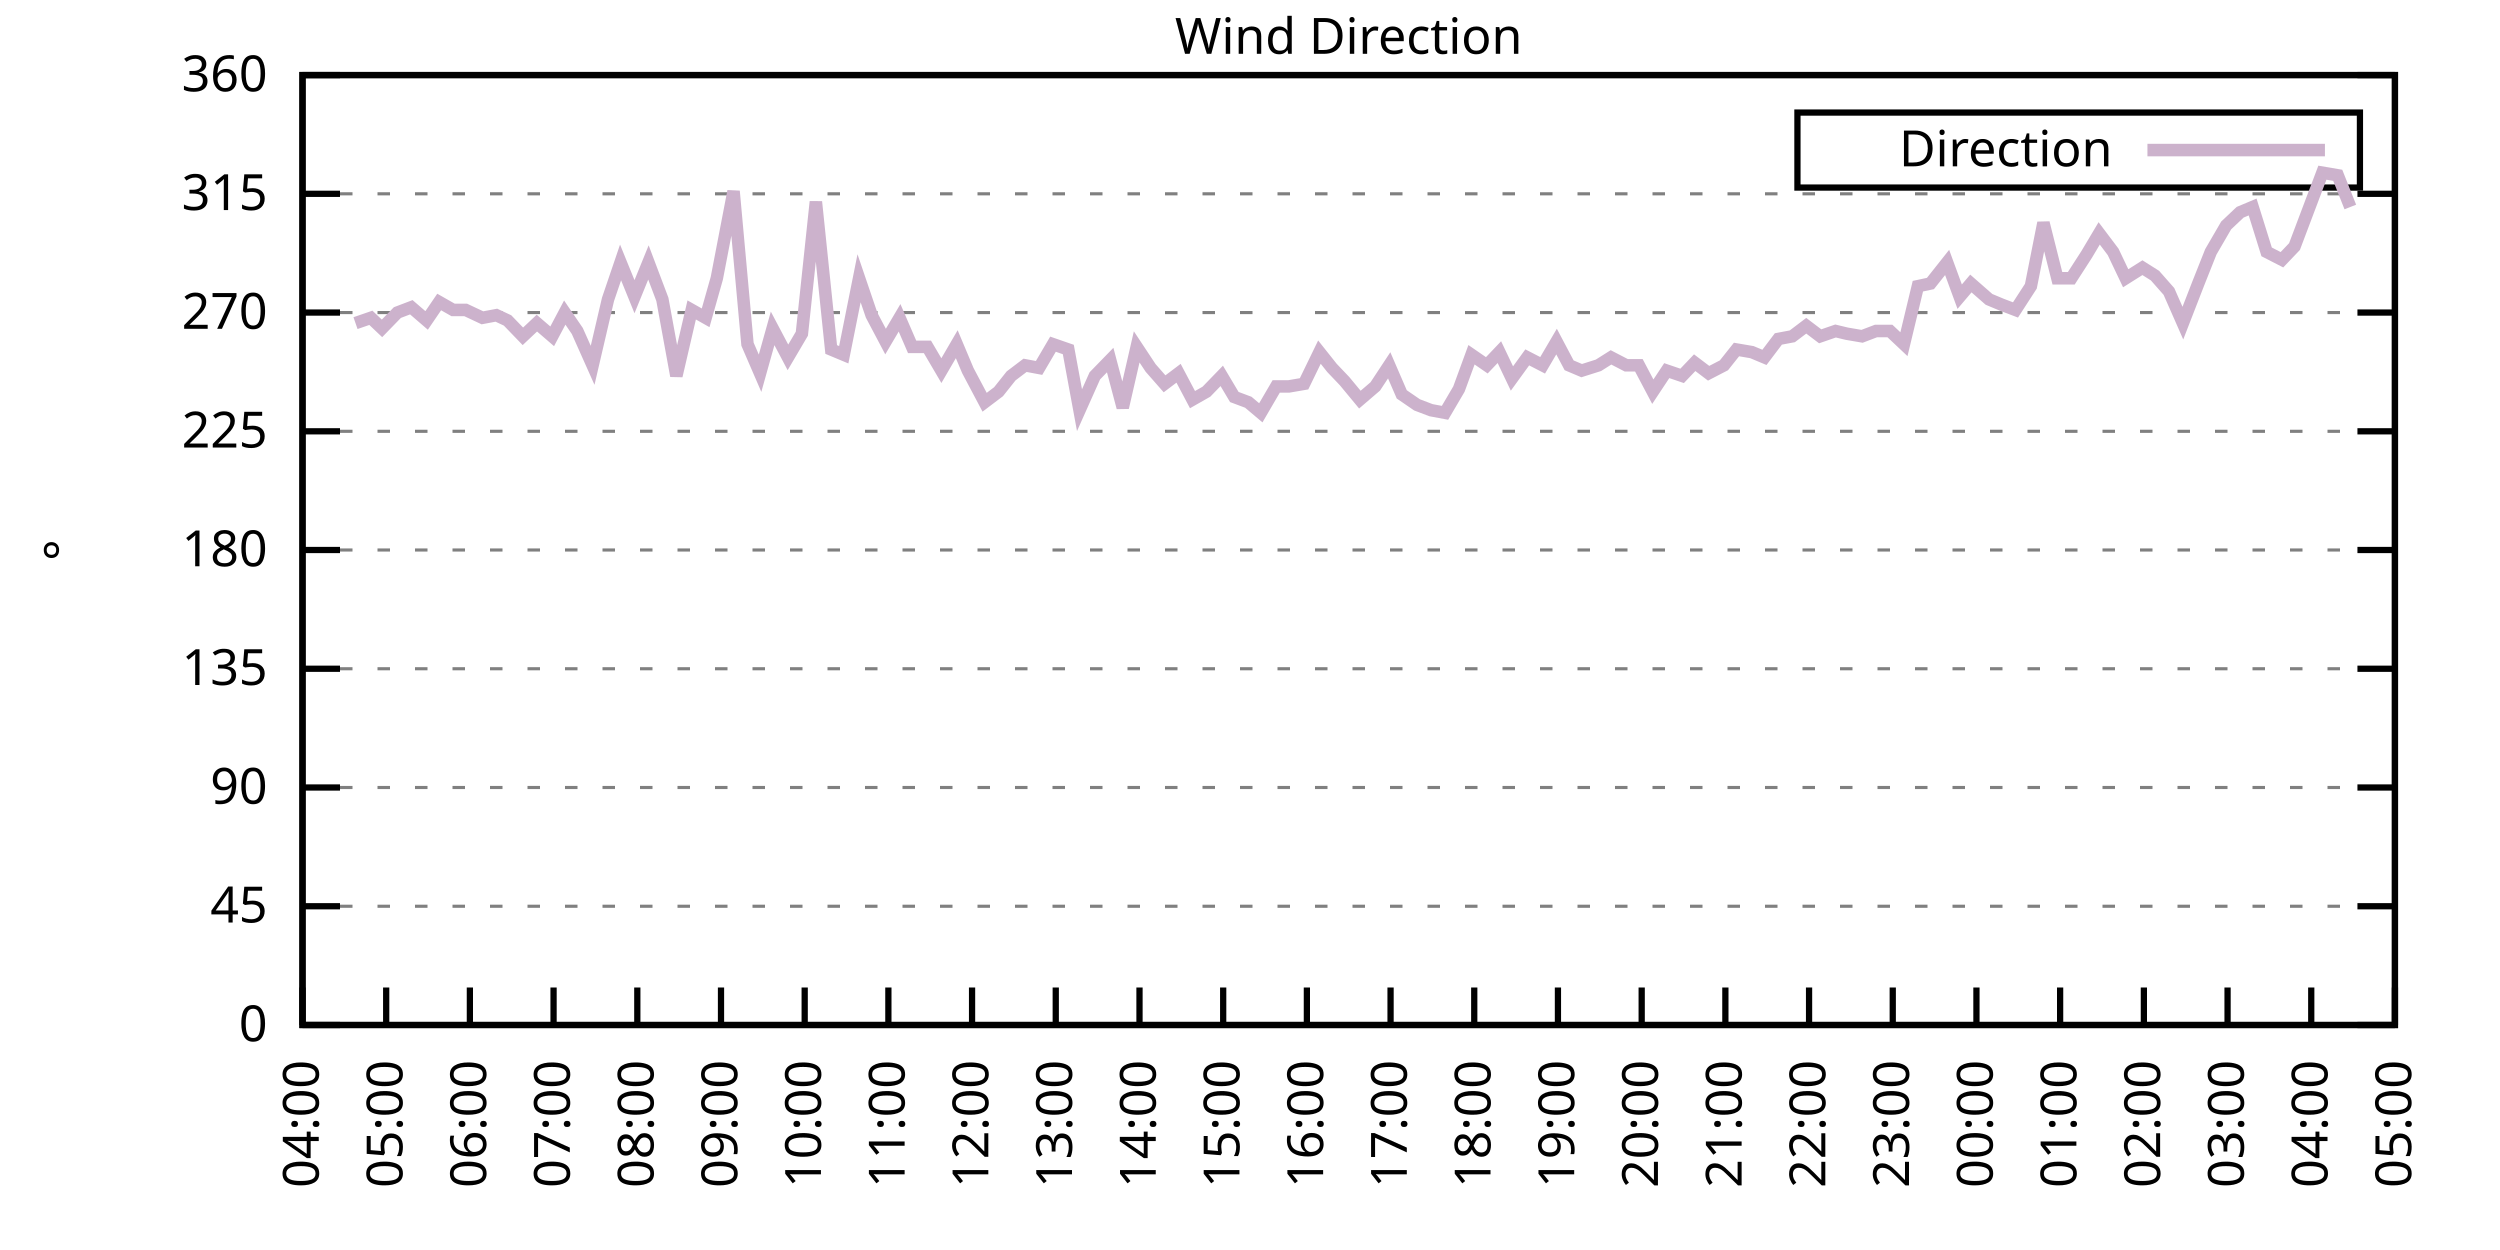
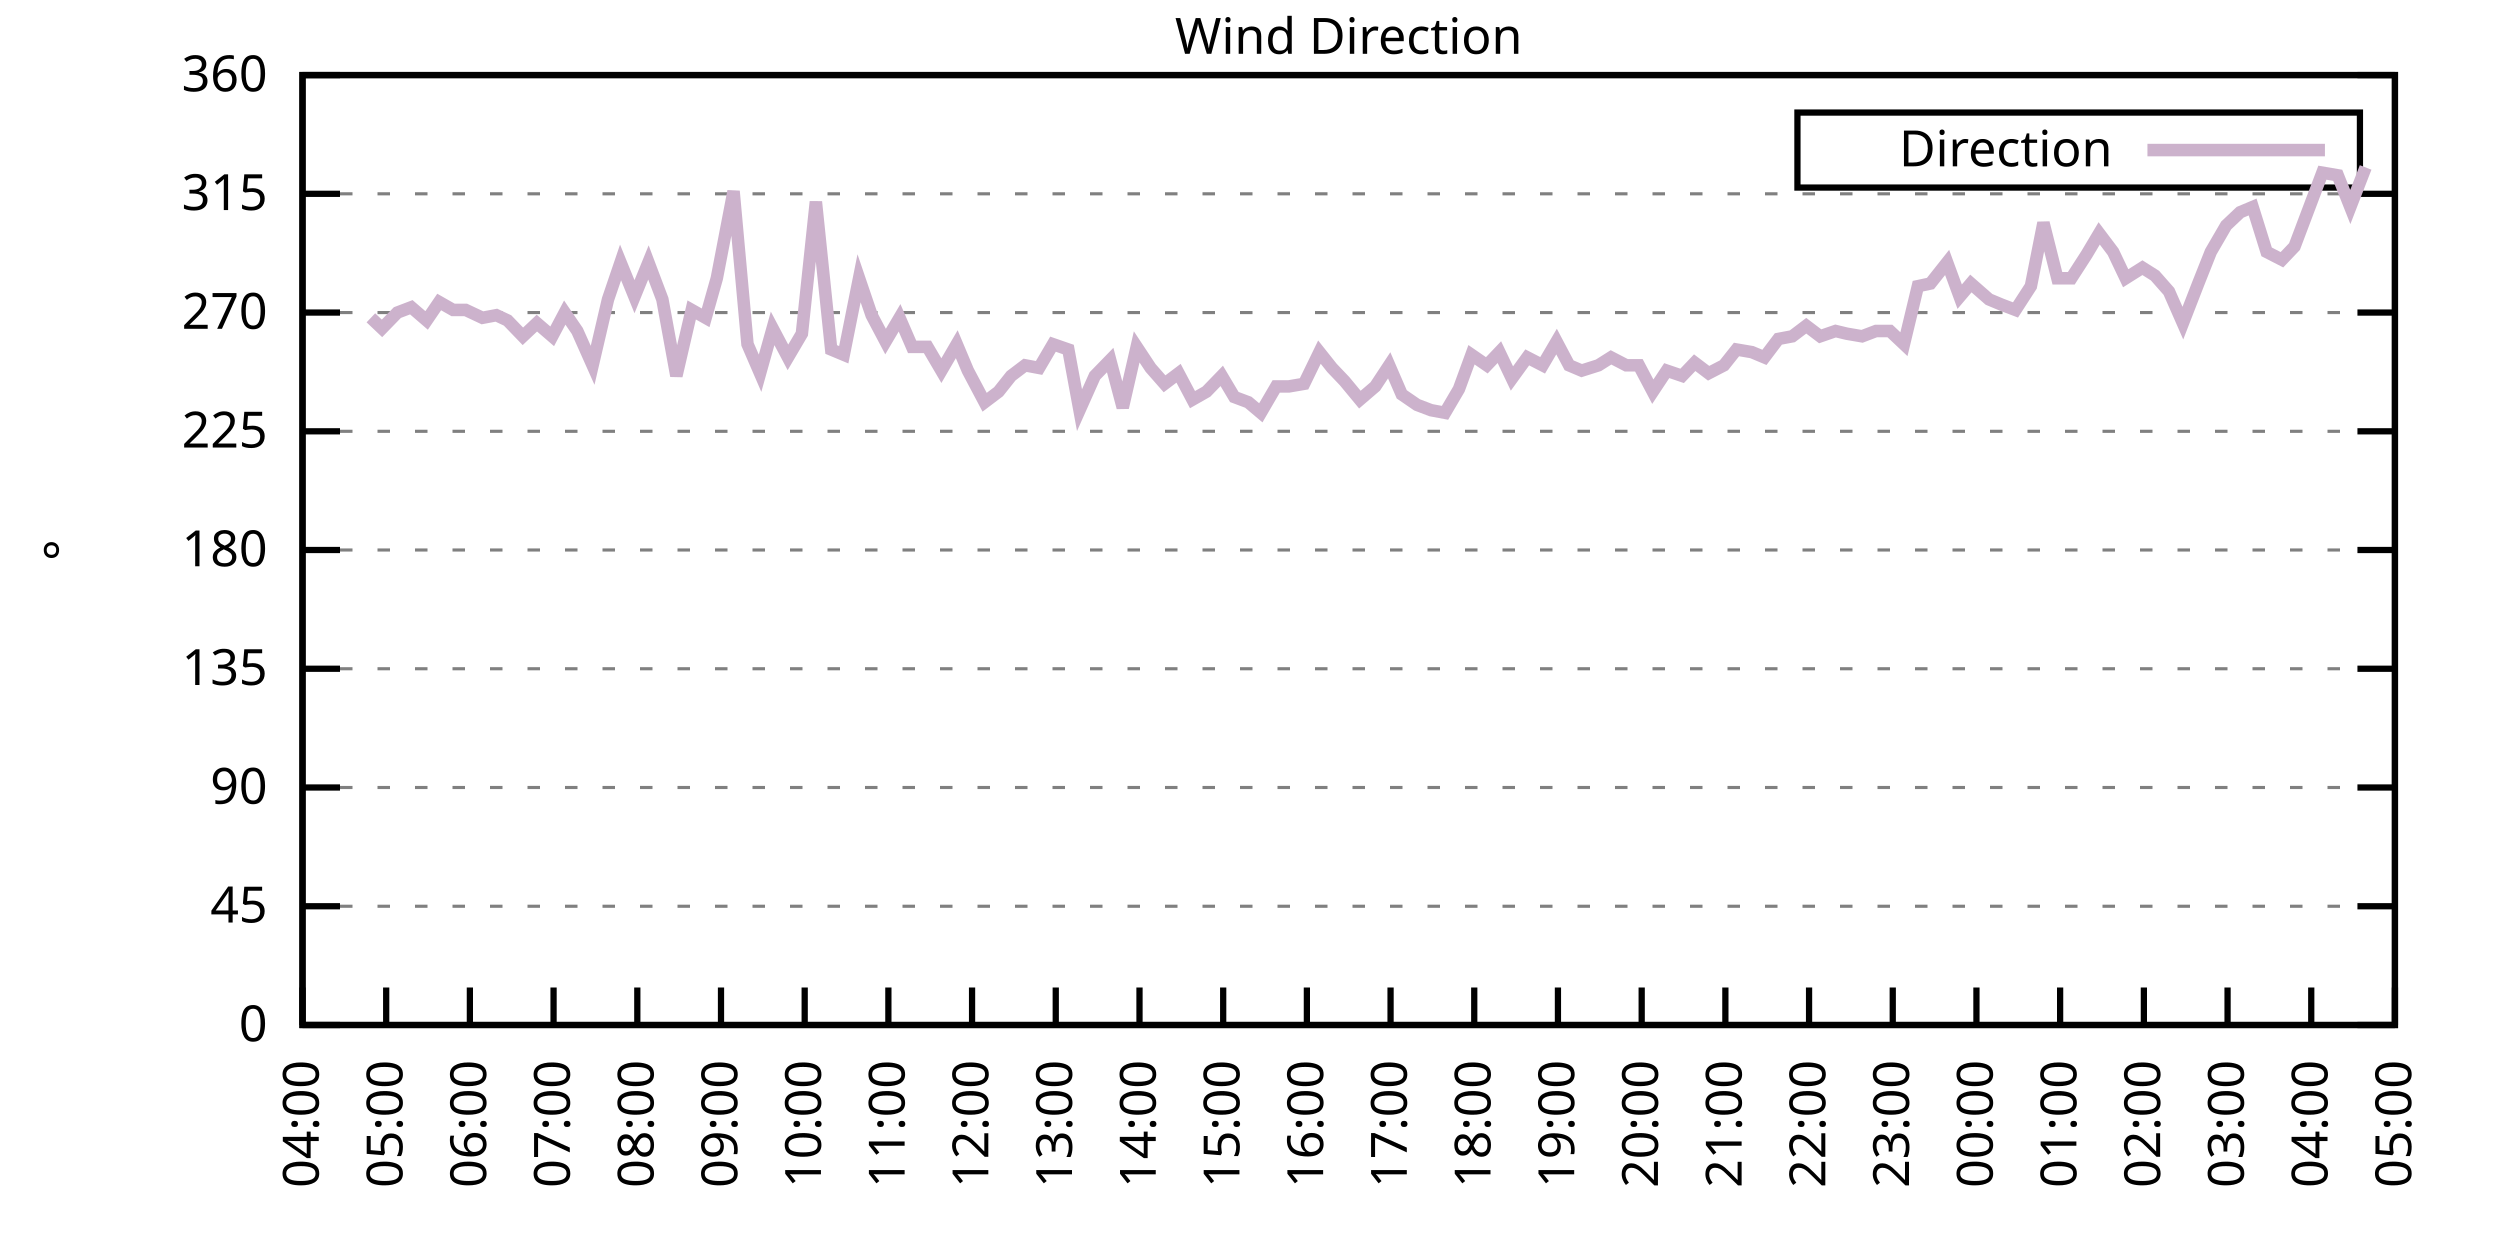
<svg xmlns="http://www.w3.org/2000/svg" xmlns:xlink="http://www.w3.org/1999/xlink" width="400" height="200" viewBox="0 0 400 200">
  <g id="gnuplot_canvas">
    <rect x="0" y="0" width="400" height="200" fill="none" />
    <defs>
      <circle id="gpDot" r="0.5" stroke-width="0.5" stroke="currentColor" />
      <path id="gpPt0" stroke-width="0.333" stroke="currentColor" d="M-1,0 h2 M0,-1 v2" />
      <path id="gpPt1" stroke-width="0.333" stroke="currentColor" d="M-1,-1 L1,1 M1,-1 L-1,1" />
      <path id="gpPt2" stroke-width="0.333" stroke="currentColor" d="M-1,0 L1,0 M0,-1 L0,1 M-1,-1 L1,1 M-1,1 L1,-1" />
      <rect id="gpPt3" stroke-width="0.333" stroke="currentColor" x="-1" y="-1" width="2" height="2" />
      <rect id="gpPt4" stroke-width="0.333" stroke="currentColor" fill="currentColor" x="-1" y="-1" width="2" height="2" />
      <circle id="gpPt5" stroke-width="0.333" stroke="currentColor" cx="0" cy="0" r="1" />
      <use xlink:href="#gpPt5" id="gpPt6" fill="currentColor" stroke="none" />
      <path id="gpPt7" stroke-width="0.333" stroke="currentColor" d="M0,-1.33 L-1.33,0.67 L1.33,0.67 z" />
      <use xlink:href="#gpPt7" id="gpPt8" fill="currentColor" stroke="none" />
      <use xlink:href="#gpPt7" id="gpPt9" stroke="currentColor" transform="rotate(180)" />
      <use xlink:href="#gpPt9" id="gpPt10" fill="currentColor" stroke="none" />
      <use xlink:href="#gpPt3" id="gpPt11" stroke="currentColor" transform="rotate(45)" />
      <use xlink:href="#gpPt11" id="gpPt12" fill="currentColor" stroke="none" />
      <path id="gpPt13" stroke-width="0.333" stroke="currentColor" d="M0,1.330 L1.265,0.411 L0.782,-1.067 L-0.782,-1.076 L-1.265,0.411 z" />
      <use xlink:href="#gpPt13" id="gpPt14" fill="currentColor" stroke="none" />
      <filter id="textbox" filterUnits="objectBoundingBox" x="0" y="0" height="1" width="1">
        <feFlood flood-color="white" flood-opacity="1" result="bgnd" />
        <feComposite in="SourceGraphic" in2="bgnd" operator="atop" />
      </filter>
      <filter id="greybox" filterUnits="objectBoundingBox" x="0" y="0" height="1" width="1">
        <feFlood flood-color="lightgrey" flood-opacity="1" result="grey" />
        <feComposite in="SourceGraphic" in2="grey" operator="atop" />
      </filter>
    </defs>
    <g fill="none" color="white" stroke="currentColor" stroke-width="1.00" stroke-linecap="butt" stroke-linejoin="miter">
</g>
    <g fill="none" color="black" stroke="currentColor" stroke-width="1.00" stroke-linecap="butt" stroke-linejoin="miter">
      <g stroke="none" shape-rendering="crispEdges">
        <polygon fill="rgb(255, 255, 255)" points="48.40,164.00 383.18,164.00 383.18,12.02 48.40,12.02 " />
      </g>
    </g>
    <g fill="none" color="black" stroke="currentColor" stroke-width="1.00" stroke-linecap="butt" stroke-linejoin="miter">
</g>
    <g fill="none" color="black" stroke="black" stroke-width="0.50" stroke-linecap="butt" stroke-linejoin="miter">
</g>
    <g fill="none" color="gray" stroke="currentColor" stroke-width="0.50" stroke-linecap="butt" stroke-linejoin="miter">
      <path stroke="gray" stroke-dasharray="2,4" class="gridline" d="M48.40,164.00 L383.19,164.00  " />
    </g>
    <g fill="none" color="gray" stroke="gray" stroke-width="1.00" stroke-linecap="butt" stroke-linejoin="miter">
</g>
    <g fill="none" color="black" stroke="currentColor" stroke-width="1.00" stroke-linecap="butt" stroke-linejoin="miter">
      <path stroke="black" d="M48.40,164.00 L54.40,164.00 M383.19,164.00 L377.19,164.00  " />
      <g transform="translate(42.80,166.60)" stroke="none" fill="black" font-family="Sans" font-size="8.00" text-anchor="end">
        <text>
          <tspan font-family="Sans"> 0</tspan>
        </text>
      </g>
    </g>
    <g fill="none" color="black" stroke="currentColor" stroke-width="1.00" stroke-linecap="butt" stroke-linejoin="miter">
</g>
    <g fill="none" color="black" stroke="black" stroke-width="0.50" stroke-linecap="butt" stroke-linejoin="miter">
</g>
    <g fill="none" color="gray" stroke="currentColor" stroke-width="0.50" stroke-linecap="butt" stroke-linejoin="miter">
      <path stroke="gray" stroke-dasharray="2,4" class="gridline" d="M48.40,145.00 L383.19,145.00  " />
    </g>
    <g fill="none" color="gray" stroke="gray" stroke-width="1.00" stroke-linecap="butt" stroke-linejoin="miter">
</g>
    <g fill="none" color="black" stroke="currentColor" stroke-width="1.00" stroke-linecap="butt" stroke-linejoin="miter">
      <path stroke="black" d="M48.40,145.00 L54.40,145.00 M383.19,145.00 L377.19,145.00  " />
      <g transform="translate(42.80,147.60)" stroke="none" fill="black" font-family="Sans" font-size="8.00" text-anchor="end">
        <text>
          <tspan font-family="Sans"> 45</tspan>
        </text>
      </g>
    </g>
    <g fill="none" color="black" stroke="currentColor" stroke-width="1.00" stroke-linecap="butt" stroke-linejoin="miter">
</g>
    <g fill="none" color="black" stroke="black" stroke-width="0.50" stroke-linecap="butt" stroke-linejoin="miter">
</g>
    <g fill="none" color="gray" stroke="currentColor" stroke-width="0.50" stroke-linecap="butt" stroke-linejoin="miter">
      <path stroke="gray" stroke-dasharray="2,4" class="gridline" d="M48.40,126.00 L383.19,126.00  " />
    </g>
    <g fill="none" color="gray" stroke="gray" stroke-width="1.00" stroke-linecap="butt" stroke-linejoin="miter">
</g>
    <g fill="none" color="black" stroke="currentColor" stroke-width="1.00" stroke-linecap="butt" stroke-linejoin="miter">
      <path stroke="black" d="M48.40,126.00 L54.40,126.00 M383.19,126.00 L377.19,126.00  " />
      <g transform="translate(42.80,128.60)" stroke="none" fill="black" font-family="Sans" font-size="8.00" text-anchor="end">
        <text>
          <tspan font-family="Sans"> 90</tspan>
        </text>
      </g>
    </g>
    <g fill="none" color="black" stroke="currentColor" stroke-width="1.00" stroke-linecap="butt" stroke-linejoin="miter">
</g>
    <g fill="none" color="black" stroke="black" stroke-width="0.50" stroke-linecap="butt" stroke-linejoin="miter">
</g>
    <g fill="none" color="gray" stroke="currentColor" stroke-width="0.50" stroke-linecap="butt" stroke-linejoin="miter">
      <path stroke="gray" stroke-dasharray="2,4" class="gridline" d="M48.40,107.00 L383.19,107.00  " />
    </g>
    <g fill="none" color="gray" stroke="gray" stroke-width="1.00" stroke-linecap="butt" stroke-linejoin="miter">
</g>
    <g fill="none" color="black" stroke="currentColor" stroke-width="1.00" stroke-linecap="butt" stroke-linejoin="miter">
      <path stroke="black" d="M48.40,107.00 L54.40,107.00 M383.19,107.00 L377.19,107.00  " />
      <g transform="translate(42.80,109.60)" stroke="none" fill="black" font-family="Sans" font-size="8.00" text-anchor="end">
        <text>
          <tspan font-family="Sans"> 135</tspan>
        </text>
      </g>
    </g>
    <g fill="none" color="black" stroke="currentColor" stroke-width="1.00" stroke-linecap="butt" stroke-linejoin="miter">
</g>
    <g fill="none" color="black" stroke="black" stroke-width="0.50" stroke-linecap="butt" stroke-linejoin="miter">
</g>
    <g fill="none" color="gray" stroke="currentColor" stroke-width="0.50" stroke-linecap="butt" stroke-linejoin="miter">
      <path stroke="gray" stroke-dasharray="2,4" class="gridline" d="M48.40,88.00 L383.19,88.00  " />
    </g>
    <g fill="none" color="gray" stroke="gray" stroke-width="1.00" stroke-linecap="butt" stroke-linejoin="miter">
</g>
    <g fill="none" color="black" stroke="currentColor" stroke-width="1.00" stroke-linecap="butt" stroke-linejoin="miter">
      <path stroke="black" d="M48.40,88.00 L54.40,88.00 M383.19,88.00 L377.19,88.00  " />
      <g transform="translate(42.80,90.60)" stroke="none" fill="black" font-family="Sans" font-size="8.00" text-anchor="end">
        <text>
          <tspan font-family="Sans"> 180</tspan>
        </text>
      </g>
    </g>
    <g fill="none" color="black" stroke="currentColor" stroke-width="1.00" stroke-linecap="butt" stroke-linejoin="miter">
</g>
    <g fill="none" color="black" stroke="black" stroke-width="0.50" stroke-linecap="butt" stroke-linejoin="miter">
</g>
    <g fill="none" color="gray" stroke="currentColor" stroke-width="0.50" stroke-linecap="butt" stroke-linejoin="miter">
      <path stroke="gray" stroke-dasharray="2,4" class="gridline" d="M48.40,69.01 L383.19,69.01  " />
    </g>
    <g fill="none" color="gray" stroke="gray" stroke-width="1.00" stroke-linecap="butt" stroke-linejoin="miter">
</g>
    <g fill="none" color="black" stroke="currentColor" stroke-width="1.00" stroke-linecap="butt" stroke-linejoin="miter">
      <path stroke="black" d="M48.40,69.01 L54.40,69.01 M383.19,69.01 L377.19,69.01  " />
      <g transform="translate(42.80,71.61)" stroke="none" fill="black" font-family="Sans" font-size="8.00" text-anchor="end">
        <text>
          <tspan font-family="Sans"> 225</tspan>
        </text>
      </g>
    </g>
    <g fill="none" color="black" stroke="currentColor" stroke-width="1.00" stroke-linecap="butt" stroke-linejoin="miter">
</g>
    <g fill="none" color="black" stroke="black" stroke-width="0.50" stroke-linecap="butt" stroke-linejoin="miter">
</g>
    <g fill="none" color="gray" stroke="currentColor" stroke-width="0.50" stroke-linecap="butt" stroke-linejoin="miter">
      <path stroke="gray" stroke-dasharray="2,4" class="gridline" d="M48.40,50.01 L383.19,50.01  " />
    </g>
    <g fill="none" color="gray" stroke="gray" stroke-width="1.00" stroke-linecap="butt" stroke-linejoin="miter">
</g>
    <g fill="none" color="black" stroke="currentColor" stroke-width="1.00" stroke-linecap="butt" stroke-linejoin="miter">
      <path stroke="black" d="M48.40,50.01 L54.40,50.01 M383.19,50.01 L377.19,50.01  " />
      <g transform="translate(42.80,52.61)" stroke="none" fill="black" font-family="Sans" font-size="8.00" text-anchor="end">
        <text>
          <tspan font-family="Sans"> 270</tspan>
        </text>
      </g>
    </g>
    <g fill="none" color="black" stroke="currentColor" stroke-width="1.00" stroke-linecap="butt" stroke-linejoin="miter">
</g>
    <g fill="none" color="black" stroke="black" stroke-width="0.50" stroke-linecap="butt" stroke-linejoin="miter">
</g>
    <g fill="none" color="gray" stroke="currentColor" stroke-width="0.50" stroke-linecap="butt" stroke-linejoin="miter">
      <path stroke="gray" stroke-dasharray="2,4" class="gridline" d="M48.40,31.01 L383.19,31.01  " />
    </g>
    <g fill="none" color="gray" stroke="gray" stroke-width="1.00" stroke-linecap="butt" stroke-linejoin="miter">
</g>
    <g fill="none" color="black" stroke="currentColor" stroke-width="1.00" stroke-linecap="butt" stroke-linejoin="miter">
      <path stroke="black" d="M48.40,31.01 L54.40,31.01 M383.19,31.01 L377.19,31.01  " />
      <g transform="translate(42.80,33.61)" stroke="none" fill="black" font-family="Sans" font-size="8.00" text-anchor="end">
        <text>
          <tspan font-family="Sans"> 315</tspan>
        </text>
      </g>
    </g>
    <g fill="none" color="black" stroke="currentColor" stroke-width="1.00" stroke-linecap="butt" stroke-linejoin="miter">
</g>
    <g fill="none" color="black" stroke="black" stroke-width="0.50" stroke-linecap="butt" stroke-linejoin="miter">
</g>
    <g fill="none" color="gray" stroke="currentColor" stroke-width="0.50" stroke-linecap="butt" stroke-linejoin="miter">
      <path stroke="gray" stroke-dasharray="2,4" class="gridline" d="M48.40,12.01 L383.19,12.01  " />
    </g>
    <g fill="none" color="gray" stroke="gray" stroke-width="1.00" stroke-linecap="butt" stroke-linejoin="miter">
</g>
    <g fill="none" color="black" stroke="currentColor" stroke-width="1.00" stroke-linecap="butt" stroke-linejoin="miter">
      <path stroke="black" d="M48.40,12.01 L54.40,12.01 M383.19,12.01 L377.19,12.01  " />
      <g transform="translate(42.80,14.61)" stroke="none" fill="black" font-family="Sans" font-size="8.00" text-anchor="end">
        <text>
          <tspan font-family="Sans"> 360</tspan>
        </text>
      </g>
    </g>
    <g fill="none" color="black" stroke="currentColor" stroke-width="1.00" stroke-linecap="butt" stroke-linejoin="miter">
      <path stroke="black" d="M48.40,164.00 L48.40,158.00  " />
      <g transform="translate(51.00,169.60) rotate(270.00)" stroke="none" fill="black" font-family="Sans" font-size="8.00" text-anchor="end">
        <text>
          <tspan font-family="Sans">04:00</tspan>
        </text>
      </g>
    </g>
    <g fill="none" color="black" stroke="currentColor" stroke-width="1.00" stroke-linecap="butt" stroke-linejoin="miter">
      <path stroke="black" d="M61.79,164.00 L61.79,158.00  " />
      <g transform="translate(64.39,169.60) rotate(270.00)" stroke="none" fill="black" font-family="Sans" font-size="8.00" text-anchor="end">
        <text>
          <tspan font-family="Sans">05:00</tspan>
        </text>
      </g>
    </g>
    <g fill="none" color="black" stroke="currentColor" stroke-width="1.00" stroke-linecap="butt" stroke-linejoin="miter">
      <path stroke="black" d="M75.18,164.00 L75.18,158.00  " />
      <g transform="translate(77.78,169.60) rotate(270.00)" stroke="none" fill="black" font-family="Sans" font-size="8.00" text-anchor="end">
        <text>
          <tspan font-family="Sans">06:00</tspan>
        </text>
      </g>
    </g>
    <g fill="none" color="black" stroke="currentColor" stroke-width="1.00" stroke-linecap="butt" stroke-linejoin="miter">
      <path stroke="black" d="M88.57,164.00 L88.57,158.00  " />
      <g transform="translate(91.17,169.60) rotate(270.00)" stroke="none" fill="black" font-family="Sans" font-size="8.00" text-anchor="end">
        <text>
          <tspan font-family="Sans">07:00</tspan>
        </text>
      </g>
    </g>
    <g fill="none" color="black" stroke="currentColor" stroke-width="1.00" stroke-linecap="butt" stroke-linejoin="miter">
      <path stroke="black" d="M101.97,164.00 L101.97,158.00  " />
      <g transform="translate(104.57,169.60) rotate(270.00)" stroke="none" fill="black" font-family="Sans" font-size="8.00" text-anchor="end">
        <text>
          <tspan font-family="Sans">08:00</tspan>
        </text>
      </g>
    </g>
    <g fill="none" color="black" stroke="currentColor" stroke-width="1.00" stroke-linecap="butt" stroke-linejoin="miter">
      <path stroke="black" d="M115.36,164.00 L115.36,158.00  " />
      <g transform="translate(117.96,169.60) rotate(270.00)" stroke="none" fill="black" font-family="Sans" font-size="8.00" text-anchor="end">
        <text>
          <tspan font-family="Sans">09:00</tspan>
        </text>
      </g>
    </g>
    <g fill="none" color="black" stroke="currentColor" stroke-width="1.00" stroke-linecap="butt" stroke-linejoin="miter">
      <path stroke="black" d="M128.75,164.00 L128.75,158.00  " />
      <g transform="translate(131.35,169.60) rotate(270.00)" stroke="none" fill="black" font-family="Sans" font-size="8.00" text-anchor="end">
        <text>
          <tspan font-family="Sans">10:00</tspan>
        </text>
      </g>
    </g>
    <g fill="none" color="black" stroke="currentColor" stroke-width="1.00" stroke-linecap="butt" stroke-linejoin="miter">
      <path stroke="black" d="M142.14,164.00 L142.14,158.00  " />
      <g transform="translate(144.74,169.60) rotate(270.00)" stroke="none" fill="black" font-family="Sans" font-size="8.00" text-anchor="end">
        <text>
          <tspan font-family="Sans">11:00</tspan>
        </text>
      </g>
    </g>
    <g fill="none" color="black" stroke="currentColor" stroke-width="1.00" stroke-linecap="butt" stroke-linejoin="miter">
      <path stroke="black" d="M155.53,164.00 L155.53,158.00  " />
      <g transform="translate(158.13,169.60) rotate(270.00)" stroke="none" fill="black" font-family="Sans" font-size="8.00" text-anchor="end">
        <text>
          <tspan font-family="Sans">12:00</tspan>
        </text>
      </g>
    </g>
    <g fill="none" color="black" stroke="currentColor" stroke-width="1.00" stroke-linecap="butt" stroke-linejoin="miter">
      <path stroke="black" d="M168.92,164.00 L168.92,158.00  " />
      <g transform="translate(171.52,169.60) rotate(270.00)" stroke="none" fill="black" font-family="Sans" font-size="8.00" text-anchor="end">
        <text>
          <tspan font-family="Sans">13:00</tspan>
        </text>
      </g>
    </g>
    <g fill="none" color="black" stroke="currentColor" stroke-width="1.00" stroke-linecap="butt" stroke-linejoin="miter">
      <path stroke="black" d="M182.32,164.00 L182.32,158.00  " />
      <g transform="translate(184.92,169.60) rotate(270.00)" stroke="none" fill="black" font-family="Sans" font-size="8.00" text-anchor="end">
        <text>
          <tspan font-family="Sans">14:00</tspan>
        </text>
      </g>
    </g>
    <g fill="none" color="black" stroke="currentColor" stroke-width="1.00" stroke-linecap="butt" stroke-linejoin="miter">
      <path stroke="black" d="M195.71,164.00 L195.71,158.00  " />
      <g transform="translate(198.31,169.60) rotate(270.00)" stroke="none" fill="black" font-family="Sans" font-size="8.00" text-anchor="end">
        <text>
          <tspan font-family="Sans">15:00</tspan>
        </text>
      </g>
    </g>
    <g fill="none" color="black" stroke="currentColor" stroke-width="1.00" stroke-linecap="butt" stroke-linejoin="miter">
      <path stroke="black" d="M209.10,164.00 L209.10,158.00  " />
      <g transform="translate(211.70,169.60) rotate(270.00)" stroke="none" fill="black" font-family="Sans" font-size="8.00" text-anchor="end">
        <text>
          <tspan font-family="Sans">16:00</tspan>
        </text>
      </g>
    </g>
    <g fill="none" color="black" stroke="currentColor" stroke-width="1.00" stroke-linecap="butt" stroke-linejoin="miter">
      <path stroke="black" d="M222.49,164.00 L222.49,158.00  " />
      <g transform="translate(225.09,169.60) rotate(270.00)" stroke="none" fill="black" font-family="Sans" font-size="8.00" text-anchor="end">
        <text>
          <tspan font-family="Sans">17:00</tspan>
        </text>
      </g>
    </g>
    <g fill="none" color="black" stroke="currentColor" stroke-width="1.00" stroke-linecap="butt" stroke-linejoin="miter">
      <path stroke="black" d="M235.88,164.00 L235.88,158.00  " />
      <g transform="translate(238.48,169.60) rotate(270.00)" stroke="none" fill="black" font-family="Sans" font-size="8.00" text-anchor="end">
        <text>
          <tspan font-family="Sans">18:00</tspan>
        </text>
      </g>
    </g>
    <g fill="none" color="black" stroke="currentColor" stroke-width="1.00" stroke-linecap="butt" stroke-linejoin="miter">
      <path stroke="black" d="M249.27,164.00 L249.27,158.00  " />
      <g transform="translate(251.87,169.60) rotate(270.00)" stroke="none" fill="black" font-family="Sans" font-size="8.00" text-anchor="end">
        <text>
          <tspan font-family="Sans">19:00</tspan>
        </text>
      </g>
    </g>
    <g fill="none" color="black" stroke="currentColor" stroke-width="1.00" stroke-linecap="butt" stroke-linejoin="miter">
      <path stroke="black" d="M262.67,164.00 L262.67,158.00  " />
      <g transform="translate(265.27,169.60) rotate(270.00)" stroke="none" fill="black" font-family="Sans" font-size="8.00" text-anchor="end">
        <text>
          <tspan font-family="Sans">20:00</tspan>
        </text>
      </g>
    </g>
    <g fill="none" color="black" stroke="currentColor" stroke-width="1.00" stroke-linecap="butt" stroke-linejoin="miter">
      <path stroke="black" d="M276.06,164.00 L276.06,158.00  " />
      <g transform="translate(278.66,169.60) rotate(270.00)" stroke="none" fill="black" font-family="Sans" font-size="8.00" text-anchor="end">
        <text>
          <tspan font-family="Sans">21:00</tspan>
        </text>
      </g>
    </g>
    <g fill="none" color="black" stroke="currentColor" stroke-width="1.00" stroke-linecap="butt" stroke-linejoin="miter">
      <path stroke="black" d="M289.45,164.00 L289.45,158.00  " />
      <g transform="translate(292.05,169.60) rotate(270.00)" stroke="none" fill="black" font-family="Sans" font-size="8.00" text-anchor="end">
        <text>
          <tspan font-family="Sans">22:00</tspan>
        </text>
      </g>
    </g>
    <g fill="none" color="black" stroke="currentColor" stroke-width="1.00" stroke-linecap="butt" stroke-linejoin="miter">
      <path stroke="black" d="M302.84,164.00 L302.84,158.00  " />
      <g transform="translate(305.44,169.60) rotate(270.00)" stroke="none" fill="black" font-family="Sans" font-size="8.00" text-anchor="end">
        <text>
          <tspan font-family="Sans">23:00</tspan>
        </text>
      </g>
    </g>
    <g fill="none" color="black" stroke="currentColor" stroke-width="1.00" stroke-linecap="butt" stroke-linejoin="miter">
      <path stroke="black" d="M316.23,164.00 L316.23,158.00  " />
      <g transform="translate(318.83,169.60) rotate(270.00)" stroke="none" fill="black" font-family="Sans" font-size="8.00" text-anchor="end">
        <text>
          <tspan font-family="Sans">00:00</tspan>
        </text>
      </g>
    </g>
    <g fill="none" color="black" stroke="currentColor" stroke-width="1.00" stroke-linecap="butt" stroke-linejoin="miter">
      <path stroke="black" d="M329.62,164.00 L329.62,158.00  " />
      <g transform="translate(332.22,169.60) rotate(270.00)" stroke="none" fill="black" font-family="Sans" font-size="8.00" text-anchor="end">
        <text>
          <tspan font-family="Sans">01:00</tspan>
        </text>
      </g>
    </g>
    <g fill="none" color="black" stroke="currentColor" stroke-width="1.00" stroke-linecap="butt" stroke-linejoin="miter">
      <path stroke="black" d="M343.02,164.00 L343.02,158.00  " />
      <g transform="translate(345.62,169.60) rotate(270.00)" stroke="none" fill="black" font-family="Sans" font-size="8.00" text-anchor="end">
        <text>
          <tspan font-family="Sans">02:00</tspan>
        </text>
      </g>
    </g>
    <g fill="none" color="black" stroke="currentColor" stroke-width="1.00" stroke-linecap="butt" stroke-linejoin="miter">
      <path stroke="black" d="M356.41,164.00 L356.41,158.00  " />
      <g transform="translate(359.01,169.60) rotate(270.00)" stroke="none" fill="black" font-family="Sans" font-size="8.00" text-anchor="end">
        <text>
          <tspan font-family="Sans">03:00</tspan>
        </text>
      </g>
    </g>
    <g fill="none" color="black" stroke="currentColor" stroke-width="1.00" stroke-linecap="butt" stroke-linejoin="miter">
      <path stroke="black" d="M369.80,164.00 L369.80,158.00  " />
      <g transform="translate(372.40,169.60) rotate(270.00)" stroke="none" fill="black" font-family="Sans" font-size="8.00" text-anchor="end">
        <text>
          <tspan font-family="Sans">04:00</tspan>
        </text>
      </g>
    </g>
    <g fill="none" color="black" stroke="currentColor" stroke-width="1.00" stroke-linecap="butt" stroke-linejoin="miter">
      <path stroke="black" d="M383.19,164.00 L383.19,158.00  " />
      <g transform="translate(385.79,169.60) rotate(270.00)" stroke="none" fill="black" font-family="Sans" font-size="8.00" text-anchor="end">
        <text>
          <tspan font-family="Sans">05:00</tspan>
        </text>
      </g>
    </g>
    <g fill="none" color="black" stroke="currentColor" stroke-width="1.00" stroke-linecap="butt" stroke-linejoin="miter">
</g>
    <g fill="none" color="black" stroke="currentColor" stroke-width="1.00" stroke-linecap="butt" stroke-linejoin="miter">
      <path stroke="black" d="M48.40,12.01 L48.40,164.00 L383.19,164.00 L383.19,12.01 L48.40,12.01 Z  " />
    </g>
    <g fill="none" color="black" stroke="currentColor" stroke-width="1.00" stroke-linecap="butt" stroke-linejoin="miter">
</g>
    <g fill="none" color="black" stroke="currentColor" stroke-width="1.00" stroke-linecap="butt" stroke-linejoin="miter">
      <path stroke="black" d="M287.59,30.01 L287.59,18.01 L377.59,18.01 L377.59,30.01 L287.59,30.01 Z  " />
    </g>
    <g id="Wind_direction_plot_1">
      <g fill="none" color="white" stroke="black" stroke-width="2.00" stroke-linecap="butt" stroke-linejoin="miter">
</g>
      <g fill="none" color="black" stroke="currentColor" stroke-width="2.00" stroke-linecap="butt" stroke-linejoin="miter">
        <g transform="translate(337.99,26.61)" stroke="none" fill="black" font-family="Sans" font-size="8.00" text-anchor="end">
          <text>
            <tspan font-family="Sans">Direction</tspan>
          </text>
        </g>
      </g>
      <g fill="none" color="black" stroke="currentColor" stroke-width="2.00" stroke-linecap="butt" stroke-linejoin="miter">
-         <path stroke="rgb(204, 178, 204)" d="M343.59,24.01 L371.99,24.01 M56.88,51.70 L59.34,50.85 L61.12,52.54 L63.58,50.01 L65.81,49.16 L68.26,51.27   L70.27,48.32 L72.50,49.59 L74.51,49.59 L77.19,50.85 L79.42,50.43 L81.21,51.27 L83.66,53.81 L85.90,51.70   L88.35,53.81 L90.36,50.01 L92.37,52.96 L94.82,58.45 L97.28,47.90 L99.29,41.99 L101.52,47.47 L103.75,41.99   L105.98,47.90 L108.22,60.14 L110.67,49.59 L112.90,50.85 L114.69,44.52 L117.37,30.59 L119.60,55.07 L121.61,59.72   L123.62,52.54 L126.07,57.18 L128.30,53.39 L130.54,32.28 L132.99,55.92 L135.00,56.76 L137.45,44.52 L139.46,50.43   L141.69,54.65 L143.93,50.85 L145.94,55.50 L148.39,55.50 L150.62,59.30 L153.08,55.07 L154.86,59.30 L157.54,64.36   L159.77,62.67 L161.78,60.14 L164.01,58.45 L166.25,58.87 L168.48,55.07 L170.93,55.92 L172.72,65.63 L175.17,60.14   L177.63,57.61 L179.64,65.21 L181.87,55.50 L184.10,58.87 L186.33,61.41 L188.57,59.72 L190.80,63.94 L193.03,62.67   L195.48,60.14 L197.49,63.52 L199.73,64.36 L201.73,66.05 L204.19,61.83 L206.20,61.83 L208.65,61.41 L211.11,56.34   L213.12,58.87 L215.13,60.98 L217.58,63.94 L220.04,61.83 L222.27,58.45 L224.28,63.10 L226.73,64.78 L228.96,65.63   L231.20,66.05 L233.43,62.25 L235.44,56.76 L237.89,58.45 L239.90,56.34 L241.91,60.56 L244.36,57.18 L246.82,58.45   L249.05,54.65 L251.06,58.45 L253.07,59.30 L255.75,58.45 L257.76,57.18 L260.21,58.45 L262.22,58.45 L264.45,62.67   L266.68,59.30 L269.14,60.14 L271.15,58.03 L273.38,59.72 L275.83,58.45 L277.84,55.92 L280.30,56.34 L282.31,57.18   L284.54,54.23 L286.77,53.81 L289.00,52.12 L291.23,53.81 L293.69,52.96 L295.48,53.39 L297.93,53.81 L300.16,52.96   L302.39,52.96 L304.63,55.07 L306.86,45.79 L308.87,45.36 L311.54,41.99 L313.55,47.47 L315.34,45.36 L318.24,47.90   L320.25,48.74 L322.48,49.59 L324.94,45.79 L326.95,35.65 L329.18,44.52 L331.41,44.52 L333.86,40.72 L335.87,37.34   L338.10,40.30 L340.11,44.52 L342.79,42.83 L344.80,44.10 L347.03,46.63 L349.26,51.70 L351.72,45.36 L353.73,40.30   L356.18,36.08 L358.42,33.96 L360.42,33.12 L362.66,40.30 L365.11,41.56 L367.12,39.45 L369.35,33.54 L371.58,27.63   L374.04,28.05 L376.05,33.12  " />
+         <path stroke="rgb(204, 178, 204)" d="M343.59,24.01 L371.99,24.01 M59.34,50.85 L61.12,52.54 L63.58,50.01 L65.81,49.16 L68.26,51.27 L70.27,48.32   L72.50,49.59 L74.51,49.59 L77.19,50.85 L79.42,50.43 L81.21,51.27 L83.66,53.81 L85.90,51.70 L88.35,53.81   L90.36,50.01 L92.37,52.96 L94.82,58.45 L97.28,47.90 L99.29,41.99 L101.52,47.47 L103.75,41.99 L105.98,47.90   L108.22,60.14 L110.67,49.59 L112.90,50.85 L114.69,44.52 L117.37,30.59 L119.60,55.07 L121.61,59.72 L123.62,52.54   L126.07,57.18 L128.30,53.39 L130.54,32.28 L132.99,55.92 L135.00,56.76 L137.45,44.52 L139.46,50.43 L141.69,54.65   L143.93,50.85 L145.94,55.50 L148.39,55.50 L150.62,59.30 L153.08,55.07 L154.86,59.30 L157.54,64.36 L159.77,62.67   L161.78,60.14 L164.01,58.45 L166.25,58.87 L168.48,55.07 L170.93,55.92 L172.72,65.63 L175.17,60.14 L177.63,57.61   L179.64,65.21 L181.87,55.50 L184.10,58.87 L186.33,61.41 L188.57,59.72 L190.80,63.94 L193.03,62.67 L195.48,60.14   L197.49,63.52 L199.73,64.36 L201.73,66.05 L204.19,61.83 L206.20,61.83 L208.65,61.41 L211.11,56.34 L213.12,58.87   L215.13,60.98 L217.58,63.94 L220.04,61.83 L222.27,58.45 L224.28,63.10 L226.73,64.78 L228.96,65.63 L231.20,66.05   L233.43,62.25 L235.44,56.76 L237.89,58.45 L239.90,56.34 L241.91,60.56 L244.36,57.18 L246.82,58.45 L249.05,54.65   L251.06,58.45 L253.07,59.30 L255.75,58.45 L257.76,57.18 L260.21,58.45 L262.22,58.45 L264.45,62.67 L266.68,59.30   L269.14,60.14 L271.15,58.03 L273.38,59.72 L275.83,58.45 L277.84,55.92 L280.30,56.34 L282.31,57.18 L284.54,54.23   L286.77,53.81 L289.00,52.12 L291.23,53.81 L293.69,52.96 L295.48,53.39 L297.93,53.81 L300.16,52.96 L302.39,52.96   L304.63,55.07 L306.86,45.79 L308.87,45.36 L311.54,41.99 L313.55,47.47 L315.34,45.36 L318.24,47.90 L320.25,48.74   L322.48,49.59 L324.94,45.79 L326.95,35.65 L329.18,44.52 L331.41,44.52 L333.86,40.72 L335.87,37.34 L338.10,40.30   L340.11,44.52 L342.79,42.83 L344.80,44.10 L347.03,46.63 L349.26,51.70 L351.72,45.36 L353.73,40.30 L356.18,36.08   L358.42,33.96 L360.42,33.12 L362.66,40.30 L365.11,41.56 L367.12,39.45 L369.35,33.54 L371.58,27.63 L374.04,28.05   L376.05,33.12 L378.50,26.79  " />
      </g>
    </g>
    <g fill="none" color="black" stroke="currentColor" stroke-width="2.00" stroke-linecap="butt" stroke-linejoin="miter">
</g>
    <g fill="none" color="black" stroke="black" stroke-width="1.00" stroke-linecap="butt" stroke-linejoin="miter">
</g>
    <g fill="none" color="black" stroke="currentColor" stroke-width="1.00" stroke-linecap="butt" stroke-linejoin="miter">
      <path stroke="black" d="M48.40,12.01 L48.40,164.00 L383.19,164.00 L383.19,12.01 L48.40,12.01 Z  " />
      <g transform="translate(12.80,88.01) rotate(270.00)" stroke="none" fill="black" font-family="Sans" font-size="8.00" text-anchor="middle">
        <text>
          <tspan font-family="Sans">°</tspan>
        </text>
      </g>
    </g>
    <g fill="none" color="black" stroke="currentColor" stroke-width="1.00" stroke-linecap="butt" stroke-linejoin="miter">
</g>
    <g fill="none" color="black" stroke="currentColor" stroke-width="1.00" stroke-linecap="butt" stroke-linejoin="miter">
      <g transform="translate(215.79,8.61)" stroke="none" fill="black" font-family="Sans" font-size="8.00" text-anchor="middle">
        <text>
          <tspan font-family="Sans">Wind Direction</tspan>
        </text>
      </g>
    </g>
    <g fill="none" color="black" stroke="currentColor" stroke-width="1.00" stroke-linecap="butt" stroke-linejoin="miter">
</g>
  </g>
</svg>
